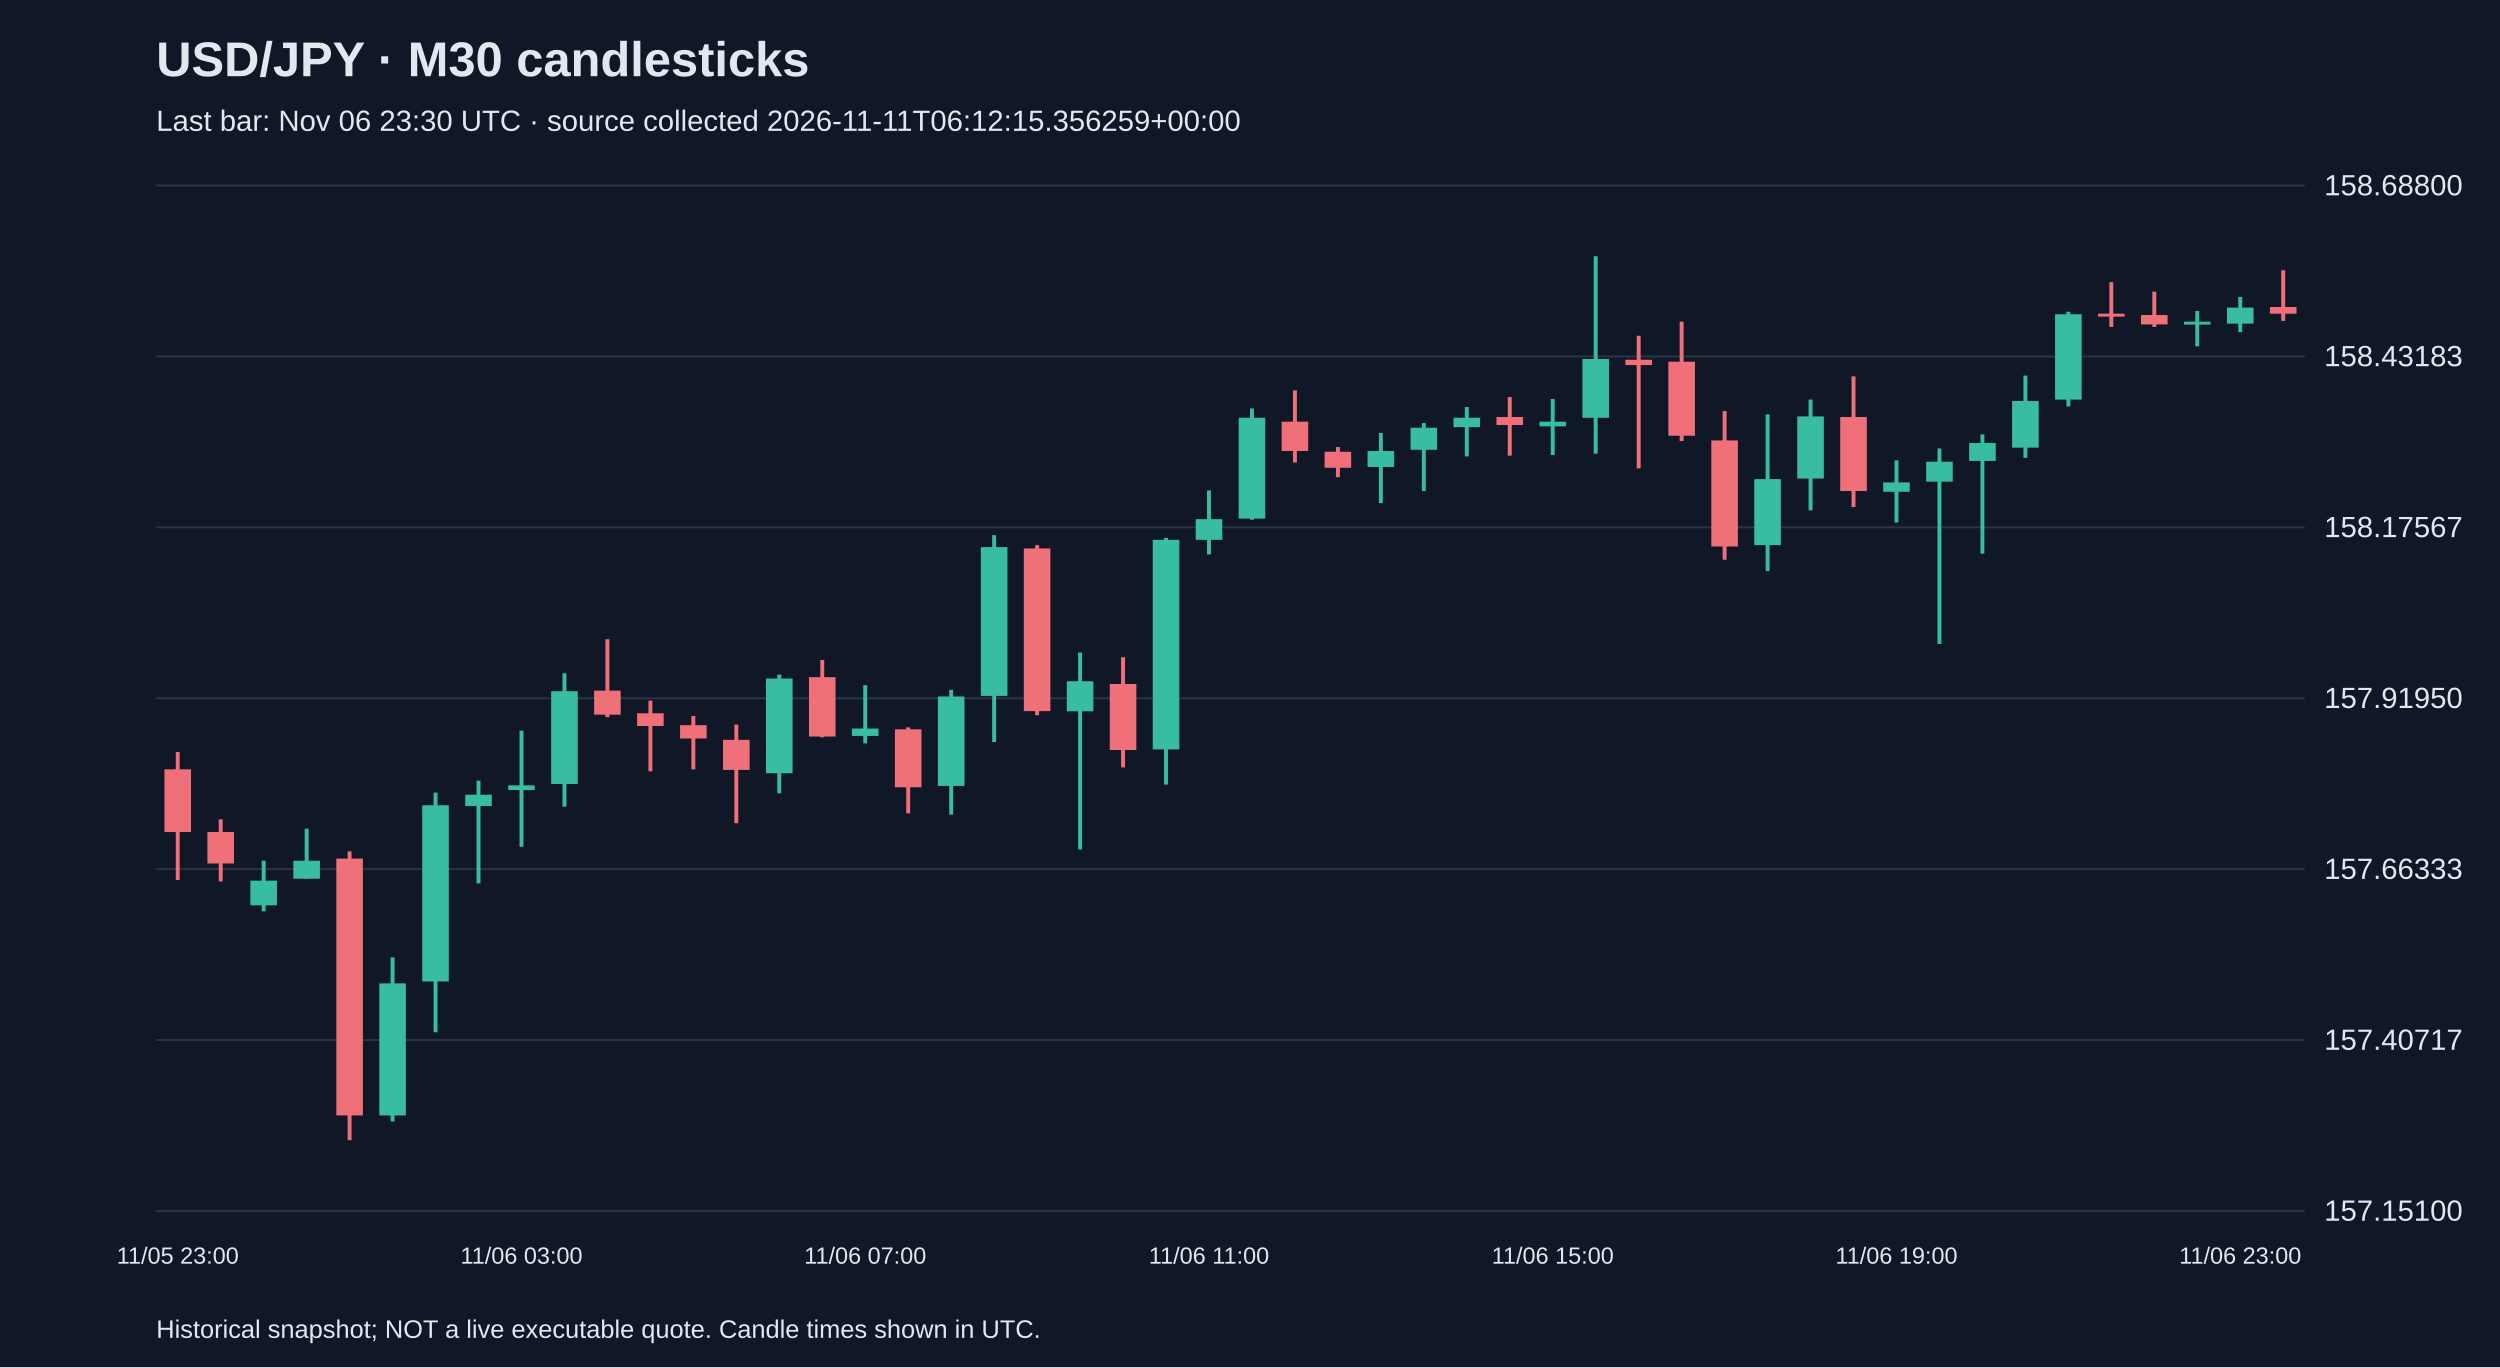
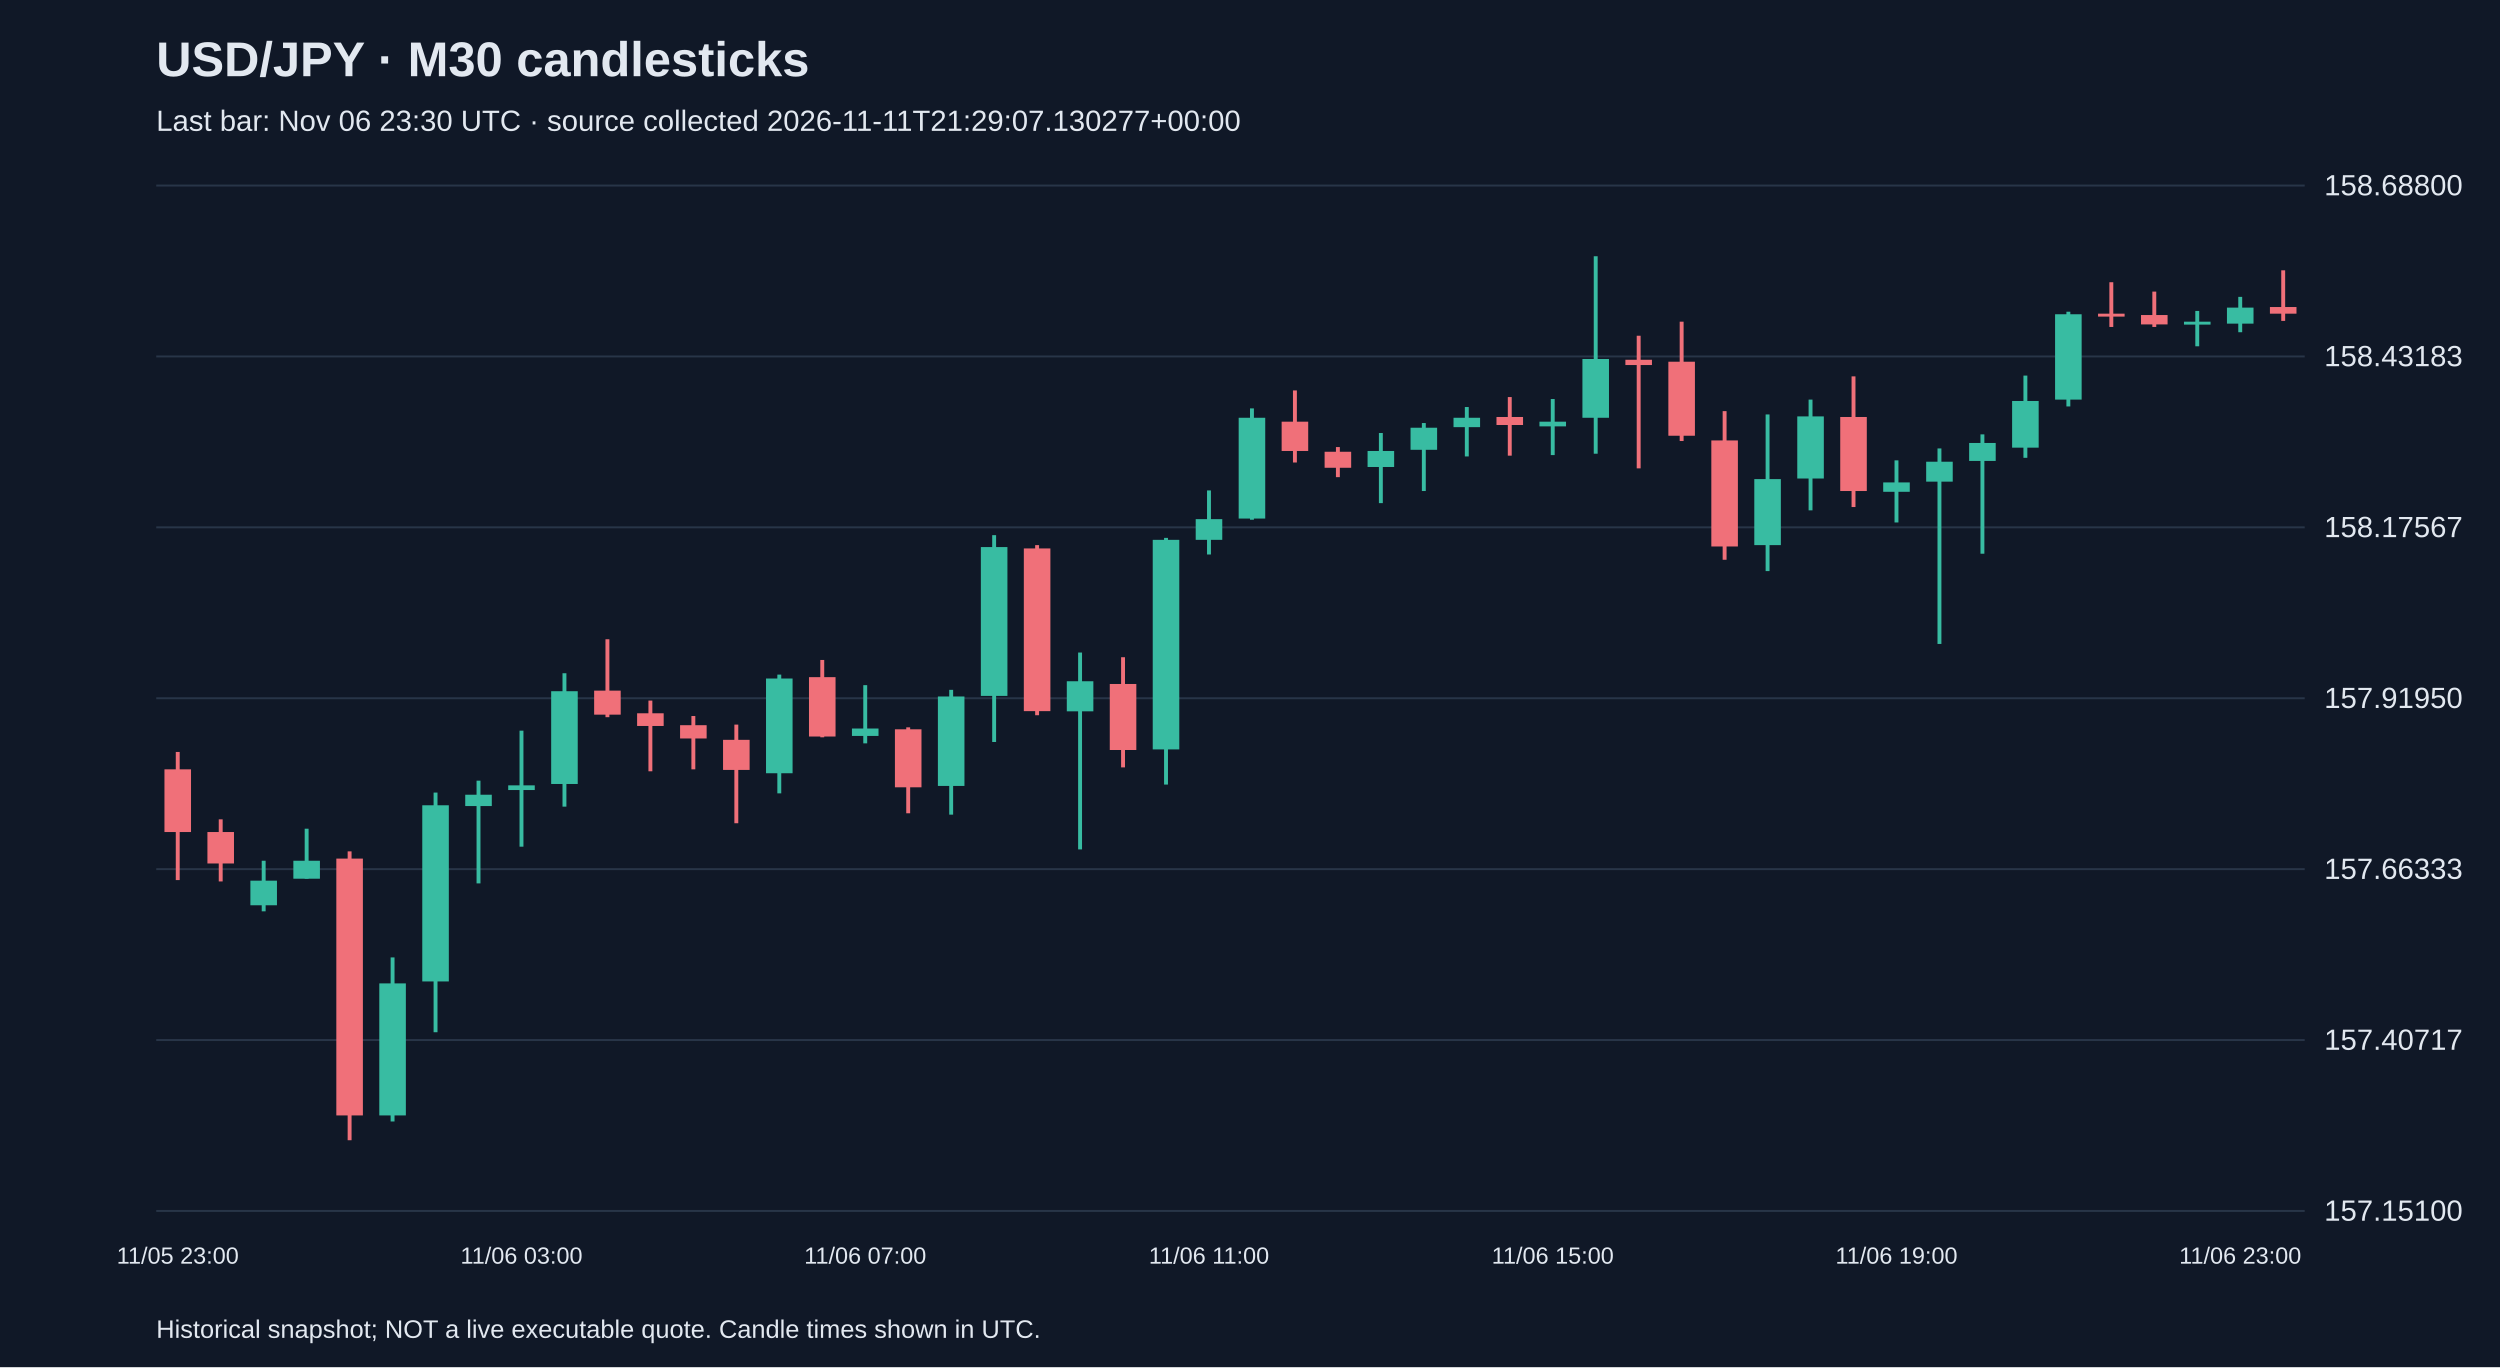
<svg xmlns="http://www.w3.org/2000/svg" viewBox="0 0 1280 700">
  <rect width="100%" height="100%" fill="#101827" />
  <style>text{font-family:Arial,sans-serif;fill:#e2e8f0}</style>
  <text x="80" y="39" font-size="25" font-weight="bold">USD/JPY · M30 candlesticks</text>
-   <text x="80" y="67" font-size="15" fill="#a6b1c5">Last bar: Nov 06 23:30 UTC · source collected 2026-11-11T06:12:15.356259+00:00</text>
+   <text x="80" y="67" font-size="15" fill="#a6b1c5">Last bar: Nov 06 23:30 UTC · source collected 2026-11-11T21:29:07.130277+00:00</text>
  <line x1="80" y1="620.0" x2="1180" y2="620.0" stroke="#283548" />
  <text x="1190" y="625.0" font-size="15">157.15100</text>
  <line x1="80" y1="532.5" x2="1180" y2="532.5" stroke="#283548" />
  <text x="1190" y="537.5" font-size="15">157.40717</text>
  <line x1="80" y1="445.0" x2="1180" y2="445.0" stroke="#283548" />
  <text x="1190" y="450.0" font-size="15">157.66333</text>
  <line x1="80" y1="357.5" x2="1180" y2="357.5" stroke="#283548" />
  <text x="1190" y="362.5" font-size="15">157.91950</text>
  <line x1="80" y1="270.0" x2="1180" y2="270.0" stroke="#283548" />
  <text x="1190" y="275.0" font-size="15">158.17567</text>
  <line x1="80" y1="182.5" x2="1180" y2="182.5" stroke="#283548" />
  <text x="1190" y="187.5" font-size="15">158.43183</text>
  <line x1="80" y1="95.0" x2="1180" y2="95.0" stroke="#283548" />
  <text x="1190" y="100.0" font-size="15">158.68800</text>
  <line x1="91.0" y1="385.0" x2="91.0" y2="450.6" stroke="#f07079" stroke-width="2" />
  <rect x="84.2" y="393.9" width="13.6" height="32.1" fill="#f07079" />
  <text x="91.0" y="647" text-anchor="middle" font-size="12">11/05 23:00</text>
  <line x1="113.0" y1="419.5" x2="113.0" y2="451.3" stroke="#f07079" stroke-width="2" />
  <rect x="106.2" y="426.0" width="13.6" height="16.1" fill="#f07079" />
  <line x1="135.0" y1="440.7" x2="135.0" y2="466.6" stroke="#38bca2" stroke-width="2" />
  <rect x="128.2" y="450.9" width="13.6" height="12.6" fill="#38bca2" />
  <line x1="157.0" y1="424.3" x2="157.0" y2="449.9" stroke="#38bca2" stroke-width="2" />
  <rect x="150.2" y="440.7" width="13.6" height="9.2" fill="#38bca2" />
  <line x1="179.0" y1="435.9" x2="179.0" y2="583.8" stroke="#f07079" stroke-width="2" />
  <rect x="172.2" y="439.6" width="13.6" height="131.5" fill="#f07079" />
  <line x1="201.0" y1="490.2" x2="201.0" y2="574.2" stroke="#38bca2" stroke-width="2" />
  <rect x="194.2" y="503.5" width="13.6" height="67.6" fill="#38bca2" />
  <line x1="223.0" y1="405.8" x2="223.0" y2="528.5" stroke="#38bca2" stroke-width="2" />
  <rect x="216.2" y="412.3" width="13.6" height="90.2" fill="#38bca2" />
  <line x1="245.0" y1="399.7" x2="245.0" y2="452.3" stroke="#38bca2" stroke-width="2" />
  <rect x="238.2" y="406.9" width="13.6" height="5.8" fill="#38bca2" />
  <line x1="267.0" y1="374.1" x2="267.0" y2="433.5" stroke="#38bca2" stroke-width="2" />
  <rect x="260.2" y="402.1" width="13.6" height="2.4" fill="#38bca2" />
  <text x="267.0" y="647" text-anchor="middle" font-size="12">11/06 03:00</text>
  <line x1="289.0" y1="344.7" x2="289.0" y2="413.0" stroke="#38bca2" stroke-width="2" />
  <rect x="282.2" y="353.9" width="13.6" height="47.5" fill="#38bca2" />
  <line x1="311.0" y1="327.3" x2="311.0" y2="367.2" stroke="#f07079" stroke-width="2" />
  <rect x="304.2" y="353.6" width="13.6" height="12.3" fill="#f07079" />
  <line x1="333.0" y1="358.7" x2="333.0" y2="394.9" stroke="#f07079" stroke-width="2" />
  <rect x="326.2" y="365.2" width="13.6" height="6.5" fill="#f07079" />
  <line x1="355.0" y1="366.6" x2="355.0" y2="393.9" stroke="#f07079" stroke-width="2" />
  <rect x="348.2" y="371.3" width="13.6" height="6.8" fill="#f07079" />
  <line x1="377.0" y1="371.0" x2="377.0" y2="421.5" stroke="#f07079" stroke-width="2" />
  <rect x="370.2" y="378.8" width="13.6" height="15.4" fill="#f07079" />
  <line x1="399.0" y1="345.4" x2="399.0" y2="406.2" stroke="#38bca2" stroke-width="2" />
  <rect x="392.2" y="347.4" width="13.6" height="48.5" fill="#38bca2" />
  <line x1="421.0" y1="337.9" x2="421.0" y2="377.5" stroke="#f07079" stroke-width="2" />
  <rect x="414.2" y="346.7" width="13.6" height="30.4" fill="#f07079" />
  <line x1="443.0" y1="350.8" x2="443.0" y2="380.6" stroke="#38bca2" stroke-width="2" />
  <rect x="436.2" y="373.0" width="13.6" height="3.8" fill="#38bca2" />
  <text x="443.0" y="647" text-anchor="middle" font-size="12">11/06 07:00</text>
  <line x1="465.0" y1="372.4" x2="465.0" y2="416.4" stroke="#f07079" stroke-width="2" />
  <rect x="458.2" y="373.4" width="13.6" height="29.7" fill="#f07079" />
  <line x1="487.0" y1="353.2" x2="487.0" y2="417.1" stroke="#38bca2" stroke-width="2" />
  <rect x="480.2" y="356.6" width="13.6" height="45.8" fill="#38bca2" />
  <line x1="509.0" y1="274.0" x2="509.0" y2="379.9" stroke="#38bca2" stroke-width="2" />
  <rect x="502.2" y="280.1" width="13.6" height="76.2" fill="#38bca2" />
  <line x1="531.0" y1="279.1" x2="531.0" y2="366.2" stroke="#f07079" stroke-width="2" />
  <rect x="524.2" y="280.8" width="13.6" height="83.3" fill="#f07079" />
  <line x1="553.0" y1="334.1" x2="553.0" y2="434.9" stroke="#38bca2" stroke-width="2" />
  <rect x="546.2" y="348.8" width="13.6" height="15.4" fill="#38bca2" />
  <line x1="575.0" y1="336.5" x2="575.0" y2="392.9" stroke="#f07079" stroke-width="2" />
  <rect x="568.2" y="350.2" width="13.6" height="33.8" fill="#f07079" />
  <line x1="597.0" y1="275.4" x2="597.0" y2="401.7" stroke="#38bca2" stroke-width="2" />
  <rect x="590.2" y="276.4" width="13.6" height="107.3" fill="#38bca2" />
  <line x1="619.0" y1="251.1" x2="619.0" y2="283.9" stroke="#38bca2" stroke-width="2" />
  <rect x="612.2" y="265.8" width="13.6" height="10.6" fill="#38bca2" />
  <text x="619.0" y="647" text-anchor="middle" font-size="12">11/06 11:00</text>
  <line x1="641.0" y1="209.1" x2="641.0" y2="266.1" stroke="#38bca2" stroke-width="2" />
  <rect x="634.2" y="213.9" width="13.6" height="51.6" fill="#38bca2" />
  <line x1="663.0" y1="199.9" x2="663.0" y2="236.8" stroke="#f07079" stroke-width="2" />
  <rect x="656.2" y="215.9" width="13.6" height="15.0" fill="#f07079" />
  <line x1="685.0" y1="228.9" x2="685.0" y2="244.3" stroke="#f07079" stroke-width="2" />
  <rect x="678.2" y="231.3" width="13.6" height="8.2" fill="#f07079" />
  <line x1="707.0" y1="221.7" x2="707.0" y2="257.6" stroke="#38bca2" stroke-width="2" />
  <rect x="700.2" y="230.9" width="13.6" height="8.2" fill="#38bca2" />
  <line x1="729.0" y1="216.6" x2="729.0" y2="251.4" stroke="#38bca2" stroke-width="2" />
  <rect x="722.2" y="219.0" width="13.6" height="11.3" fill="#38bca2" />
  <line x1="751.0" y1="208.4" x2="751.0" y2="233.7" stroke="#38bca2" stroke-width="2" />
  <rect x="744.2" y="213.9" width="13.6" height="4.8" fill="#38bca2" />
  <line x1="773.0" y1="203.3" x2="773.0" y2="233.3" stroke="#f07079" stroke-width="2" />
  <rect x="766.2" y="213.5" width="13.6" height="4.1" fill="#f07079" />
  <line x1="795.0" y1="204.3" x2="795.0" y2="233.0" stroke="#38bca2" stroke-width="2" />
  <rect x="788.2" y="215.9" width="13.6" height="2.4" fill="#38bca2" />
  <text x="795.0" y="647" text-anchor="middle" font-size="12">11/06 15:00</text>
  <line x1="817.0" y1="131.2" x2="817.0" y2="232.3" stroke="#38bca2" stroke-width="2" />
  <rect x="810.2" y="183.8" width="13.6" height="30.1" fill="#38bca2" />
  <line x1="839.0" y1="171.9" x2="839.0" y2="239.8" stroke="#f07079" stroke-width="2" />
  <rect x="832.2" y="184.2" width="13.6" height="2.7" fill="#f07079" />
  <line x1="861.0" y1="164.7" x2="861.0" y2="225.8" stroke="#f07079" stroke-width="2" />
  <rect x="854.2" y="185.2" width="13.6" height="37.9" fill="#f07079" />
  <line x1="883.0" y1="210.5" x2="883.0" y2="286.6" stroke="#f07079" stroke-width="2" />
  <rect x="876.2" y="225.5" width="13.6" height="54.3" fill="#f07079" />
  <line x1="905.0" y1="212.2" x2="905.0" y2="292.4" stroke="#38bca2" stroke-width="2" />
  <rect x="898.2" y="245.3" width="13.6" height="33.8" fill="#38bca2" />
  <line x1="927.0" y1="204.6" x2="927.0" y2="261.3" stroke="#38bca2" stroke-width="2" />
  <rect x="920.2" y="213.2" width="13.6" height="31.8" fill="#38bca2" />
  <line x1="949.0" y1="192.7" x2="949.0" y2="259.6" stroke="#f07079" stroke-width="2" />
  <rect x="942.2" y="213.5" width="13.6" height="37.9" fill="#f07079" />
  <line x1="971.0" y1="235.7" x2="971.0" y2="267.5" stroke="#38bca2" stroke-width="2" />
  <rect x="964.2" y="247.0" width="13.6" height="4.8" fill="#38bca2" />
  <text x="971.0" y="647" text-anchor="middle" font-size="12">11/06 19:00</text>
  <line x1="993.0" y1="229.6" x2="993.0" y2="329.7" stroke="#38bca2" stroke-width="2" />
  <rect x="986.2" y="236.4" width="13.6" height="10.2" fill="#38bca2" />
  <line x1="1015.0" y1="222.4" x2="1015.0" y2="283.5" stroke="#38bca2" stroke-width="2" />
  <rect x="1008.2" y="226.8" width="13.6" height="9.2" fill="#38bca2" />
  <line x1="1037.0" y1="192.3" x2="1037.0" y2="234.4" stroke="#38bca2" stroke-width="2" />
  <rect x="1030.2" y="205.3" width="13.6" height="23.9" fill="#38bca2" />
  <line x1="1059.0" y1="159.6" x2="1059.0" y2="208.1" stroke="#38bca2" stroke-width="2" />
  <rect x="1052.2" y="160.9" width="13.6" height="43.7" fill="#38bca2" />
  <line x1="1081.0" y1="144.5" x2="1081.0" y2="167.4" stroke="#f07079" stroke-width="2" />
  <rect x="1074.2" y="160.6" width="13.6" height="1.5" fill="#f07079" />
  <line x1="1103.0" y1="149.3" x2="1103.0" y2="167.4" stroke="#f07079" stroke-width="2" />
  <rect x="1096.2" y="161.3" width="13.6" height="4.8" fill="#f07079" />
  <line x1="1125.0" y1="159.2" x2="1125.0" y2="177.3" stroke="#38bca2" stroke-width="2" />
  <rect x="1118.2" y="164.7" width="13.6" height="1.5" fill="#38bca2" />
  <line x1="1147.0" y1="152.0" x2="1147.0" y2="170.1" stroke="#38bca2" stroke-width="2" />
  <rect x="1140.2" y="157.5" width="13.6" height="8.2" fill="#38bca2" />
  <text x="1147.0" y="647" text-anchor="middle" font-size="12">11/06 23:00</text>
  <line x1="1169.0" y1="138.4" x2="1169.0" y2="164.3" stroke="#f07079" stroke-width="2" />
  <rect x="1162.2" y="157.2" width="13.6" height="3.4" fill="#f07079" />
  <text x="80" y="685" font-size="13">Historical snapshot; NOT a live executable quote. Candle times shown in UTC.</text>
</svg>
